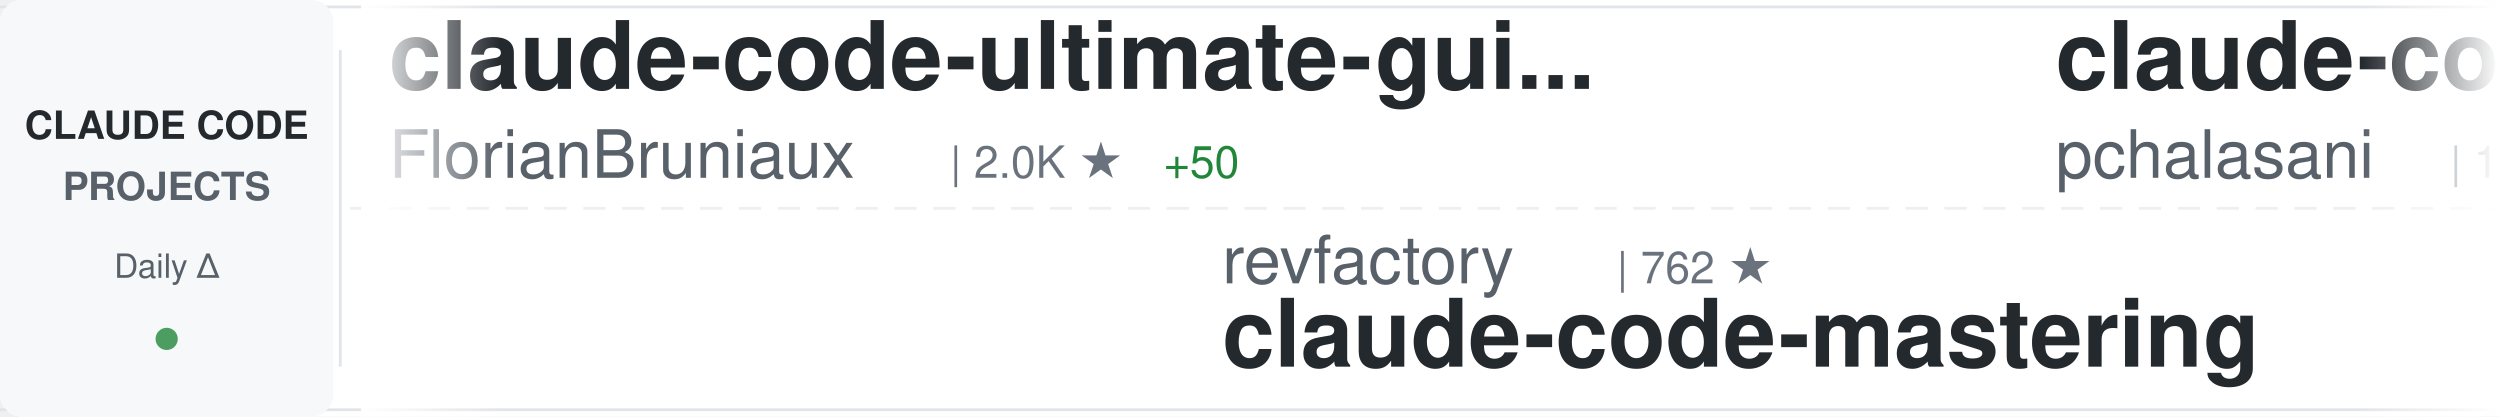
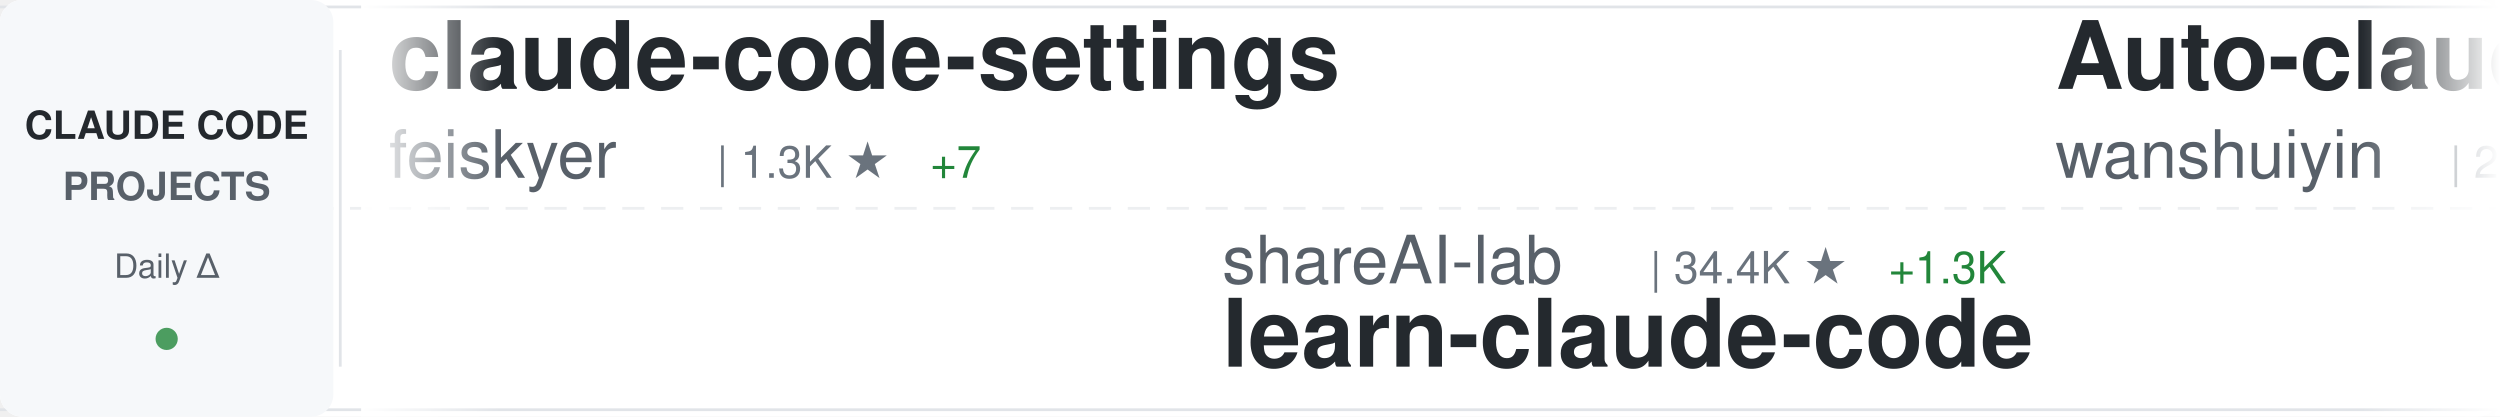
<svg xmlns="http://www.w3.org/2000/svg" width="900" height="150">
  <defs>
    <linearGradient id="awesomeLeftFade" x1="0%" y1="0%" x2="100%" y2="0%">
      <stop offset="0%" style="stop-color:#ffffff;stop-opacity:1" />
      <stop offset="100%" style="stop-color:#ffffff;stop-opacity:0" />
    </linearGradient>
    <linearGradient id="awesomeRightFade" x1="0%" y1="0%" x2="100%" y2="0%">
      <stop offset="0%" style="stop-color:#ffffff;stop-opacity:0" />
      <stop offset="100%" style="stop-color:#ffffff;stop-opacity:1" />
    </linearGradient>
  </defs>
  <rect width="900" height="150" fill="#ffffff" rx="8" />
  <rect x="0" y="2" width="900" height="1" fill="#e1e4e8" />
  <rect x="0" y="147" width="900" height="1" fill="#e1e4e8" />
  <line x1="0" y1="75" x2="900" y2="75" stroke="#e1e4e8" stroke-width="1" stroke-dasharray="8 6" opacity="0.6" />
  <rect x="0" y="0" width="120" height="150" fill="#f6f8fa" rx="8" />
  <text x="60" y="50" font-family="-apple-system, BlinkMacSystemFont, 'Segoe UI', Helvetica, Arial, sans-serif" font-size="14" font-weight="600" fill="#24292e" text-anchor="middle">CLAUDE CODE</text>
  <text x="60" y="72" font-family="-apple-system, BlinkMacSystemFont, 'Segoe UI', Helvetica, Arial, sans-serif" font-size="14" font-weight="600" fill="#586069" text-anchor="middle">PROJECTS</text>
  <text x="60" y="100" font-family="-apple-system, BlinkMacSystemFont, 'Segoe UI', Helvetica, Arial, sans-serif" font-size="12" font-weight="500" fill="#586069" text-anchor="middle">Daily Δ</text>
  <circle cx="60" cy="122" r="4" fill="#22863a" opacity="0.8" />
  <rect x="122" y="18" width="1" height="114" fill="#e1e4e8" />
  <clipPath id="awesomeTickerClip">
    <rect x="130" y="0" width="770" height="150" />
  </clipPath>
  <g clip-path="url(#awesomeTickerClip)">
    <g id="awesomeTickerItems">
      <animateTransform attributeName="transform" attributeType="XML" type="translate" from="0 0" to="-3000 0" dur="54s" repeatCount="indefinite" />
      <g transform="translate(0, 0)">
-         <text x="140" y="32" font-family="-apple-system, BlinkMacSystemFont, 'Segoe UI', Helvetica, Arial, sans-serif" font-size="34" font-weight="600" fill="#24292e">claude-code-ultimate-gui...</text>
-         <text x="140" y="64" font-family="-apple-system, BlinkMacSystemFont, 'Segoe UI', Helvetica, Arial, sans-serif" font-size="24" font-weight="400" fill="#586069">FlorianBruniaux</text>
-         <text x="342" y="64" font-family="-apple-system, BlinkMacSystemFont, 'Segoe UI', Helvetica, Arial, sans-serif" font-size="16" font-weight="500" fill="#6a737d">| 2.0K ★</text>
-         <text x="419" y="64" font-family="-apple-system, BlinkMacSystemFont, 'Segoe UI', Helvetica, Arial, sans-serif" font-size="16" font-weight="500" fill="#22863a"> +50</text>
+         <text x="140" y="32" font-family="-apple-system, BlinkMacSystemFont, 'Segoe UI', Helvetica, Arial, sans-serif" font-size="34" font-weight="600" fill="#24292e">claude-code-settings</text>
+         <text x="140" y="64" font-family="-apple-system, BlinkMacSystemFont, 'Segoe UI', Helvetica, Arial, sans-serif" font-size="24" font-weight="400" fill="#586069">feiskyer</text>
+         <text x="258" y="64" font-family="-apple-system, BlinkMacSystemFont, 'Segoe UI', Helvetica, Arial, sans-serif" font-size="16" font-weight="500" fill="#6a737d">| 1.3K ★</text>
+         <text x="335" y="64" font-family="-apple-system, BlinkMacSystemFont, 'Segoe UI', Helvetica, Arial, sans-serif" font-size="16" font-weight="500" fill="#22863a"> +7</text>
      </g>
      <g transform="translate(300, 0)">
-         <text x="140" y="102" font-family="-apple-system, BlinkMacSystemFont, 'Segoe UI', Helvetica, Arial, sans-serif" font-size="24" font-weight="400" fill="#586069">revfactory</text>
-         <text x="282" y="102" font-family="-apple-system, BlinkMacSystemFont, 'Segoe UI', Helvetica, Arial, sans-serif" font-size="16" font-weight="500" fill="#6a737d">| 762 ★</text>
-         <text x="140" y="132" font-family="-apple-system, BlinkMacSystemFont, 'Segoe UI', Helvetica, Arial, sans-serif" font-size="34" font-weight="600" fill="#24292e">claude-code-mastering</text>
+         <text x="140" y="102" font-family="-apple-system, BlinkMacSystemFont, 'Segoe UI', Helvetica, Arial, sans-serif" font-size="24" font-weight="400" fill="#586069">shareAI-lab</text>
+         <text x="294" y="102" font-family="-apple-system, BlinkMacSystemFont, 'Segoe UI', Helvetica, Arial, sans-serif" font-size="16" font-weight="500" fill="#6a737d">| 34.4K ★</text>
+         <text x="380" y="102" font-family="-apple-system, BlinkMacSystemFont, 'Segoe UI', Helvetica, Arial, sans-serif" font-size="16" font-weight="500" fill="#22863a"> +1.3K</text>
+         <text x="140" y="132" font-family="-apple-system, BlinkMacSystemFont, 'Segoe UI', Helvetica, Arial, sans-serif" font-size="34" font-weight="600" fill="#24292e">learn-claude-code</text>
      </g>
      <g transform="translate(600, 0)">
-         <text x="140" y="32" font-family="-apple-system, BlinkMacSystemFont, 'Segoe UI', Helvetica, Arial, sans-serif" font-size="34" font-weight="600" fill="#24292e">claude-code-tools</text>
-         <text x="140" y="64" font-family="-apple-system, BlinkMacSystemFont, 'Segoe UI', Helvetica, Arial, sans-serif" font-size="24" font-weight="400" fill="#586069">pchalasani</text>
-         <text x="282" y="64" font-family="-apple-system, BlinkMacSystemFont, 'Segoe UI', Helvetica, Arial, sans-serif" font-size="16" font-weight="500" fill="#6a737d">| 1.6K ★</text>
-         <text x="359" y="64" font-family="-apple-system, BlinkMacSystemFont, 'Segoe UI', Helvetica, Arial, sans-serif" font-size="16" font-weight="500" fill="#22863a"> +2</text>
+         <text x="140" y="32" font-family="-apple-system, BlinkMacSystemFont, 'Segoe UI', Helvetica, Arial, sans-serif" font-size="34" font-weight="600" fill="#24292e">Auto-claude-code-researc...</text>
+         <text x="140" y="64" font-family="-apple-system, BlinkMacSystemFont, 'Segoe UI', Helvetica, Arial, sans-serif" font-size="24" font-weight="400" fill="#586069">wanshuiyin</text>
+         <text x="282" y="64" font-family="-apple-system, BlinkMacSystemFont, 'Segoe UI', Helvetica, Arial, sans-serif" font-size="16" font-weight="500" fill="#6a737d">| 2.8K ★</text>
+         <text x="359" y="64" font-family="-apple-system, BlinkMacSystemFont, 'Segoe UI', Helvetica, Arial, sans-serif" font-size="16" font-weight="500" fill="#22863a"> +257</text>
      </g>
      <g transform="translate(900, 0)">
-         <text x="140" y="102" font-family="-apple-system, BlinkMacSystemFont, 'Segoe UI', Helvetica, Arial, sans-serif" font-size="24" font-weight="400" fill="#586069">anthropics</text>
-         <text x="282" y="102" font-family="-apple-system, BlinkMacSystemFont, 'Segoe UI', Helvetica, Arial, sans-serif" font-size="16" font-weight="500" fill="#6a737d">| 6.4K ★</text>
-         <text x="359" y="102" font-family="-apple-system, BlinkMacSystemFont, 'Segoe UI', Helvetica, Arial, sans-serif" font-size="16" font-weight="500" fill="#22863a"> +19</text>
-         <text x="140" y="132" font-family="-apple-system, BlinkMacSystemFont, 'Segoe UI', Helvetica, Arial, sans-serif" font-size="34" font-weight="600" fill="#24292e">claude-code-action</text>
+         <text x="140" y="102" font-family="-apple-system, BlinkMacSystemFont, 'Segoe UI', Helvetica, Arial, sans-serif" font-size="24" font-weight="400" fill="#586069">alirezarezvani</text>
+         <text x="330" y="102" font-family="-apple-system, BlinkMacSystemFont, 'Segoe UI', Helvetica, Arial, sans-serif" font-size="16" font-weight="500" fill="#6a737d">| 631 ★</text>
+         <text x="398" y="102" font-family="-apple-system, BlinkMacSystemFont, 'Segoe UI', Helvetica, Arial, sans-serif" font-size="16" font-weight="500" fill="#22863a"> +2</text>
+         <text x="140" y="132" font-family="-apple-system, BlinkMacSystemFont, 'Segoe UI', Helvetica, Arial, sans-serif" font-size="34" font-weight="600" fill="#24292e">claude-code-tresor</text>
      </g>
      <g transform="translate(1200, 0)">
-         <text x="140" y="32" font-family="-apple-system, BlinkMacSystemFont, 'Segoe UI', Helvetica, Arial, sans-serif" font-size="34" font-weight="600" fill="#24292e">claude-code-chat</text>
-         <text x="140" y="64" font-family="-apple-system, BlinkMacSystemFont, 'Segoe UI', Helvetica, Arial, sans-serif" font-size="24" font-weight="400" fill="#586069">andrepimenta</text>
-         <text x="306" y="64" font-family="-apple-system, BlinkMacSystemFont, 'Segoe UI', Helvetica, Arial, sans-serif" font-size="16" font-weight="500" fill="#6a737d">| 1.0K ★</text>
+         <text x="140" y="32" font-family="-apple-system, BlinkMacSystemFont, 'Segoe UI', Helvetica, Arial, sans-serif" font-size="34" font-weight="600" fill="#24292e">ClaudeCodeAgents</text>
+         <text x="140" y="64" font-family="-apple-system, BlinkMacSystemFont, 'Segoe UI', Helvetica, Arial, sans-serif" font-size="24" font-weight="400" fill="#586069">darcyegb</text>
+         <text x="258" y="64" font-family="-apple-system, BlinkMacSystemFont, 'Segoe UI', Helvetica, Arial, sans-serif" font-size="16" font-weight="500" fill="#6a737d">| 611 ★</text>
+         <text x="326" y="64" font-family="-apple-system, BlinkMacSystemFont, 'Segoe UI', Helvetica, Arial, sans-serif" font-size="16" font-weight="500" fill="#22863a"> +6</text>
      </g>
      <g transform="translate(1500, 0)">
-         <text x="140" y="102" font-family="-apple-system, BlinkMacSystemFont, 'Segoe UI', Helvetica, Arial, sans-serif" font-size="24" font-weight="400" fill="#586069">darcyegb</text>
-         <text x="258" y="102" font-family="-apple-system, BlinkMacSystemFont, 'Segoe UI', Helvetica, Arial, sans-serif" font-size="16" font-weight="500" fill="#6a737d">| 610 ★</text>
-         <text x="326" y="102" font-family="-apple-system, BlinkMacSystemFont, 'Segoe UI', Helvetica, Arial, sans-serif" font-size="16" font-weight="500" fill="#22863a"> +6</text>
-         <text x="140" y="132" font-family="-apple-system, BlinkMacSystemFont, 'Segoe UI', Helvetica, Arial, sans-serif" font-size="34" font-weight="600" fill="#24292e">ClaudeCodeAgents</text>
+         <text x="140" y="102" font-family="-apple-system, BlinkMacSystemFont, 'Segoe UI', Helvetica, Arial, sans-serif" font-size="24" font-weight="400" fill="#586069">anthropics</text>
+         <text x="282" y="102" font-family="-apple-system, BlinkMacSystemFont, 'Segoe UI', Helvetica, Arial, sans-serif" font-size="16" font-weight="500" fill="#6a737d">| 13.3K ★</text>
+         <text x="368" y="102" font-family="-apple-system, BlinkMacSystemFont, 'Segoe UI', Helvetica, Arial, sans-serif" font-size="16" font-weight="500" fill="#22863a"> +583</text>
+         <text x="140" y="132" font-family="-apple-system, BlinkMacSystemFont, 'Segoe UI', Helvetica, Arial, sans-serif" font-size="34" font-weight="600" fill="#24292e">claude-plugins-official</text>
      </g>
      <g transform="translate(1800, 0)">
-         <text x="140" y="32" font-family="-apple-system, BlinkMacSystemFont, 'Segoe UI', Helvetica, Arial, sans-serif" font-size="34" font-weight="600" fill="#24292e">Claude-Code-Workflow</text>
-         <text x="140" y="64" font-family="-apple-system, BlinkMacSystemFont, 'Segoe UI', Helvetica, Arial, sans-serif" font-size="24" font-weight="400" fill="#586069">catlog22</text>
-         <text x="258" y="64" font-family="-apple-system, BlinkMacSystemFont, 'Segoe UI', Helvetica, Arial, sans-serif" font-size="16" font-weight="500" fill="#6a737d">| 1.5K ★</text>
-         <text x="335" y="64" font-family="-apple-system, BlinkMacSystemFont, 'Segoe UI', Helvetica, Arial, sans-serif" font-size="16" font-weight="500" fill="#22863a"> +6</text>
+         <text x="140" y="32" font-family="-apple-system, BlinkMacSystemFont, 'Segoe UI', Helvetica, Arial, sans-serif" font-size="34" font-weight="600" fill="#24292e">claude-code-proxy</text>
+         <text x="140" y="64" font-family="-apple-system, BlinkMacSystemFont, 'Segoe UI', Helvetica, Arial, sans-serif" font-size="24" font-weight="400" fill="#586069">1rgs</text>
+         <text x="210" y="64" font-family="-apple-system, BlinkMacSystemFont, 'Segoe UI', Helvetica, Arial, sans-serif" font-size="16" font-weight="500" fill="#6a737d">| 3.3K ★</text>
+         <text x="287" y="64" font-family="-apple-system, BlinkMacSystemFont, 'Segoe UI', Helvetica, Arial, sans-serif" font-size="16" font-weight="500" fill="#22863a"> +10</text>
      </g>
      <g transform="translate(2100, 0)">
-         <text x="140" y="102" font-family="-apple-system, BlinkMacSystemFont, 'Segoe UI', Helvetica, Arial, sans-serif" font-size="24" font-weight="400" fill="#586069">alirezarezvani</text>
-         <text x="330" y="102" font-family="-apple-system, BlinkMacSystemFont, 'Segoe UI', Helvetica, Arial, sans-serif" font-size="16" font-weight="500" fill="#6a737d">| 6.0K ★</text>
-         <text x="407" y="102" font-family="-apple-system, BlinkMacSystemFont, 'Segoe UI', Helvetica, Arial, sans-serif" font-size="16" font-weight="500" fill="#22863a"> +171</text>
-         <text x="140" y="132" font-family="-apple-system, BlinkMacSystemFont, 'Segoe UI', Helvetica, Arial, sans-serif" font-size="34" font-weight="600" fill="#24292e">claude-skills</text>
+         <text x="140" y="102" font-family="-apple-system, BlinkMacSystemFont, 'Segoe UI', Helvetica, Arial, sans-serif" font-size="24" font-weight="400" fill="#586069">shanraisshan</text>
+         <text x="306" y="102" font-family="-apple-system, BlinkMacSystemFont, 'Segoe UI', Helvetica, Arial, sans-serif" font-size="16" font-weight="500" fill="#6a737d">| 19.2K ★</text>
+         <text x="392" y="102" font-family="-apple-system, BlinkMacSystemFont, 'Segoe UI', Helvetica, Arial, sans-serif" font-size="16" font-weight="500" fill="#22863a"> +462</text>
+         <text x="140" y="132" font-family="-apple-system, BlinkMacSystemFont, 'Segoe UI', Helvetica, Arial, sans-serif" font-size="34" font-weight="600" fill="#24292e">claude-code-best-practic...</text>
      </g>
      <g transform="translate(2400, 0)">
-         <text x="140" y="32" font-family="-apple-system, BlinkMacSystemFont, 'Segoe UI', Helvetica, Arial, sans-serif" font-size="34" font-weight="600" fill="#24292e">claudecodeui</text>
-         <text x="140" y="64" font-family="-apple-system, BlinkMacSystemFont, 'Segoe UI', Helvetica, Arial, sans-serif" font-size="24" font-weight="400" fill="#586069">siteboon</text>
-         <text x="258" y="64" font-family="-apple-system, BlinkMacSystemFont, 'Segoe UI', Helvetica, Arial, sans-serif" font-size="16" font-weight="500" fill="#6a737d">| 8.7K ★</text>
-         <text x="335" y="64" font-family="-apple-system, BlinkMacSystemFont, 'Segoe UI', Helvetica, Arial, sans-serif" font-size="16" font-weight="500" fill="#22863a"> +53</text>
+         <text x="140" y="32" font-family="-apple-system, BlinkMacSystemFont, 'Segoe UI', Helvetica, Arial, sans-serif" font-size="34" font-weight="600" fill="#24292e">opcode</text>
+         <text x="140" y="64" font-family="-apple-system, BlinkMacSystemFont, 'Segoe UI', Helvetica, Arial, sans-serif" font-size="24" font-weight="400" fill="#586069">winfunc</text>
+         <text x="246" y="64" font-family="-apple-system, BlinkMacSystemFont, 'Segoe UI', Helvetica, Arial, sans-serif" font-size="16" font-weight="500" fill="#6a737d">| 21.0K ★</text>
+         <text x="332" y="64" font-family="-apple-system, BlinkMacSystemFont, 'Segoe UI', Helvetica, Arial, sans-serif" font-size="16" font-weight="500" fill="#22863a"> +24</text>
      </g>
      <g transform="translate(2700, 0)">
-         <text x="140" y="102" font-family="-apple-system, BlinkMacSystemFont, 'Segoe UI', Helvetica, Arial, sans-serif" font-size="24" font-weight="400" fill="#586069">Yuyz0112</text>
-         <text x="258" y="102" font-family="-apple-system, BlinkMacSystemFont, 'Segoe UI', Helvetica, Arial, sans-serif" font-size="16" font-weight="500" fill="#6a737d">| 2.2K ★</text>
-         <text x="335" y="102" font-family="-apple-system, BlinkMacSystemFont, 'Segoe UI', Helvetica, Arial, sans-serif" font-size="16" font-weight="500" fill="#22863a"> +4</text>
-         <text x="140" y="132" font-family="-apple-system, BlinkMacSystemFont, 'Segoe UI', Helvetica, Arial, sans-serif" font-size="34" font-weight="600" fill="#24292e">claude-code-reverse</text>
+         <text x="140" y="102" font-family="-apple-system, BlinkMacSystemFont, 'Segoe UI', Helvetica, Arial, sans-serif" font-size="24" font-weight="400" fill="#586069">obra</text>
+         <text x="210" y="102" font-family="-apple-system, BlinkMacSystemFont, 'Segoe UI', Helvetica, Arial, sans-serif" font-size="16" font-weight="500" fill="#6a737d">| 100.7K ★</text>
+         <text x="305" y="102" font-family="-apple-system, BlinkMacSystemFont, 'Segoe UI', Helvetica, Arial, sans-serif" font-size="16" font-weight="500" fill="#22863a"> +2.8K</text>
+         <text x="140" y="132" font-family="-apple-system, BlinkMacSystemFont, 'Segoe UI', Helvetica, Arial, sans-serif" font-size="34" font-weight="600" fill="#24292e">superpowers</text>
      </g>
      <g transform="translate(3000, 0)">
-         <text x="140" y="32" font-family="-apple-system, BlinkMacSystemFont, 'Segoe UI', Helvetica, Arial, sans-serif" font-size="34" font-weight="600" fill="#24292e">claude-code-ultimate-gui...</text>
-         <text x="140" y="64" font-family="-apple-system, BlinkMacSystemFont, 'Segoe UI', Helvetica, Arial, sans-serif" font-size="24" font-weight="400" fill="#586069">FlorianBruniaux</text>
-         <text x="342" y="64" font-family="-apple-system, BlinkMacSystemFont, 'Segoe UI', Helvetica, Arial, sans-serif" font-size="16" font-weight="500" fill="#6a737d">| 2.0K ★</text>
-         <text x="419" y="64" font-family="-apple-system, BlinkMacSystemFont, 'Segoe UI', Helvetica, Arial, sans-serif" font-size="16" font-weight="500" fill="#22863a"> +50</text>
+         <text x="140" y="32" font-family="-apple-system, BlinkMacSystemFont, 'Segoe UI', Helvetica, Arial, sans-serif" font-size="34" font-weight="600" fill="#24292e">claude-code-settings</text>
+         <text x="140" y="64" font-family="-apple-system, BlinkMacSystemFont, 'Segoe UI', Helvetica, Arial, sans-serif" font-size="24" font-weight="400" fill="#586069">feiskyer</text>
+         <text x="258" y="64" font-family="-apple-system, BlinkMacSystemFont, 'Segoe UI', Helvetica, Arial, sans-serif" font-size="16" font-weight="500" fill="#6a737d">| 1.3K ★</text>
+         <text x="335" y="64" font-family="-apple-system, BlinkMacSystemFont, 'Segoe UI', Helvetica, Arial, sans-serif" font-size="16" font-weight="500" fill="#22863a"> +7</text>
      </g>
      <g transform="translate(3300, 0)">
-         <text x="140" y="102" font-family="-apple-system, BlinkMacSystemFont, 'Segoe UI', Helvetica, Arial, sans-serif" font-size="24" font-weight="400" fill="#586069">revfactory</text>
-         <text x="282" y="102" font-family="-apple-system, BlinkMacSystemFont, 'Segoe UI', Helvetica, Arial, sans-serif" font-size="16" font-weight="500" fill="#6a737d">| 762 ★</text>
-         <text x="140" y="132" font-family="-apple-system, BlinkMacSystemFont, 'Segoe UI', Helvetica, Arial, sans-serif" font-size="34" font-weight="600" fill="#24292e">claude-code-mastering</text>
+         <text x="140" y="102" font-family="-apple-system, BlinkMacSystemFont, 'Segoe UI', Helvetica, Arial, sans-serif" font-size="24" font-weight="400" fill="#586069">shareAI-lab</text>
+         <text x="294" y="102" font-family="-apple-system, BlinkMacSystemFont, 'Segoe UI', Helvetica, Arial, sans-serif" font-size="16" font-weight="500" fill="#6a737d">| 34.4K ★</text>
+         <text x="380" y="102" font-family="-apple-system, BlinkMacSystemFont, 'Segoe UI', Helvetica, Arial, sans-serif" font-size="16" font-weight="500" fill="#22863a"> +1.3K</text>
+         <text x="140" y="132" font-family="-apple-system, BlinkMacSystemFont, 'Segoe UI', Helvetica, Arial, sans-serif" font-size="34" font-weight="600" fill="#24292e">learn-claude-code</text>
      </g>
      <g transform="translate(3600, 0)">
-         <text x="140" y="32" font-family="-apple-system, BlinkMacSystemFont, 'Segoe UI', Helvetica, Arial, sans-serif" font-size="34" font-weight="600" fill="#24292e">claude-code-tools</text>
-         <text x="140" y="64" font-family="-apple-system, BlinkMacSystemFont, 'Segoe UI', Helvetica, Arial, sans-serif" font-size="24" font-weight="400" fill="#586069">pchalasani</text>
-         <text x="282" y="64" font-family="-apple-system, BlinkMacSystemFont, 'Segoe UI', Helvetica, Arial, sans-serif" font-size="16" font-weight="500" fill="#6a737d">| 1.6K ★</text>
-         <text x="359" y="64" font-family="-apple-system, BlinkMacSystemFont, 'Segoe UI', Helvetica, Arial, sans-serif" font-size="16" font-weight="500" fill="#22863a"> +2</text>
+         <text x="140" y="32" font-family="-apple-system, BlinkMacSystemFont, 'Segoe UI', Helvetica, Arial, sans-serif" font-size="34" font-weight="600" fill="#24292e">Auto-claude-code-researc...</text>
+         <text x="140" y="64" font-family="-apple-system, BlinkMacSystemFont, 'Segoe UI', Helvetica, Arial, sans-serif" font-size="24" font-weight="400" fill="#586069">wanshuiyin</text>
+         <text x="282" y="64" font-family="-apple-system, BlinkMacSystemFont, 'Segoe UI', Helvetica, Arial, sans-serif" font-size="16" font-weight="500" fill="#6a737d">| 2.8K ★</text>
+         <text x="359" y="64" font-family="-apple-system, BlinkMacSystemFont, 'Segoe UI', Helvetica, Arial, sans-serif" font-size="16" font-weight="500" fill="#22863a"> +257</text>
      </g>
      <g transform="translate(3900, 0)">
-         <text x="140" y="102" font-family="-apple-system, BlinkMacSystemFont, 'Segoe UI', Helvetica, Arial, sans-serif" font-size="24" font-weight="400" fill="#586069">anthropics</text>
-         <text x="282" y="102" font-family="-apple-system, BlinkMacSystemFont, 'Segoe UI', Helvetica, Arial, sans-serif" font-size="16" font-weight="500" fill="#6a737d">| 6.4K ★</text>
-         <text x="359" y="102" font-family="-apple-system, BlinkMacSystemFont, 'Segoe UI', Helvetica, Arial, sans-serif" font-size="16" font-weight="500" fill="#22863a"> +19</text>
-         <text x="140" y="132" font-family="-apple-system, BlinkMacSystemFont, 'Segoe UI', Helvetica, Arial, sans-serif" font-size="34" font-weight="600" fill="#24292e">claude-code-action</text>
+         <text x="140" y="102" font-family="-apple-system, BlinkMacSystemFont, 'Segoe UI', Helvetica, Arial, sans-serif" font-size="24" font-weight="400" fill="#586069">alirezarezvani</text>
+         <text x="330" y="102" font-family="-apple-system, BlinkMacSystemFont, 'Segoe UI', Helvetica, Arial, sans-serif" font-size="16" font-weight="500" fill="#6a737d">| 631 ★</text>
+         <text x="398" y="102" font-family="-apple-system, BlinkMacSystemFont, 'Segoe UI', Helvetica, Arial, sans-serif" font-size="16" font-weight="500" fill="#22863a"> +2</text>
+         <text x="140" y="132" font-family="-apple-system, BlinkMacSystemFont, 'Segoe UI', Helvetica, Arial, sans-serif" font-size="34" font-weight="600" fill="#24292e">claude-code-tresor</text>
      </g>
    </g>
  </g>
  <rect x="130" y="0" width="50" height="150" fill="url(#awesomeLeftFade)" />
  <rect x="850" y="0" width="50" height="150" fill="url(#awesomeRightFade)" />
</svg>
